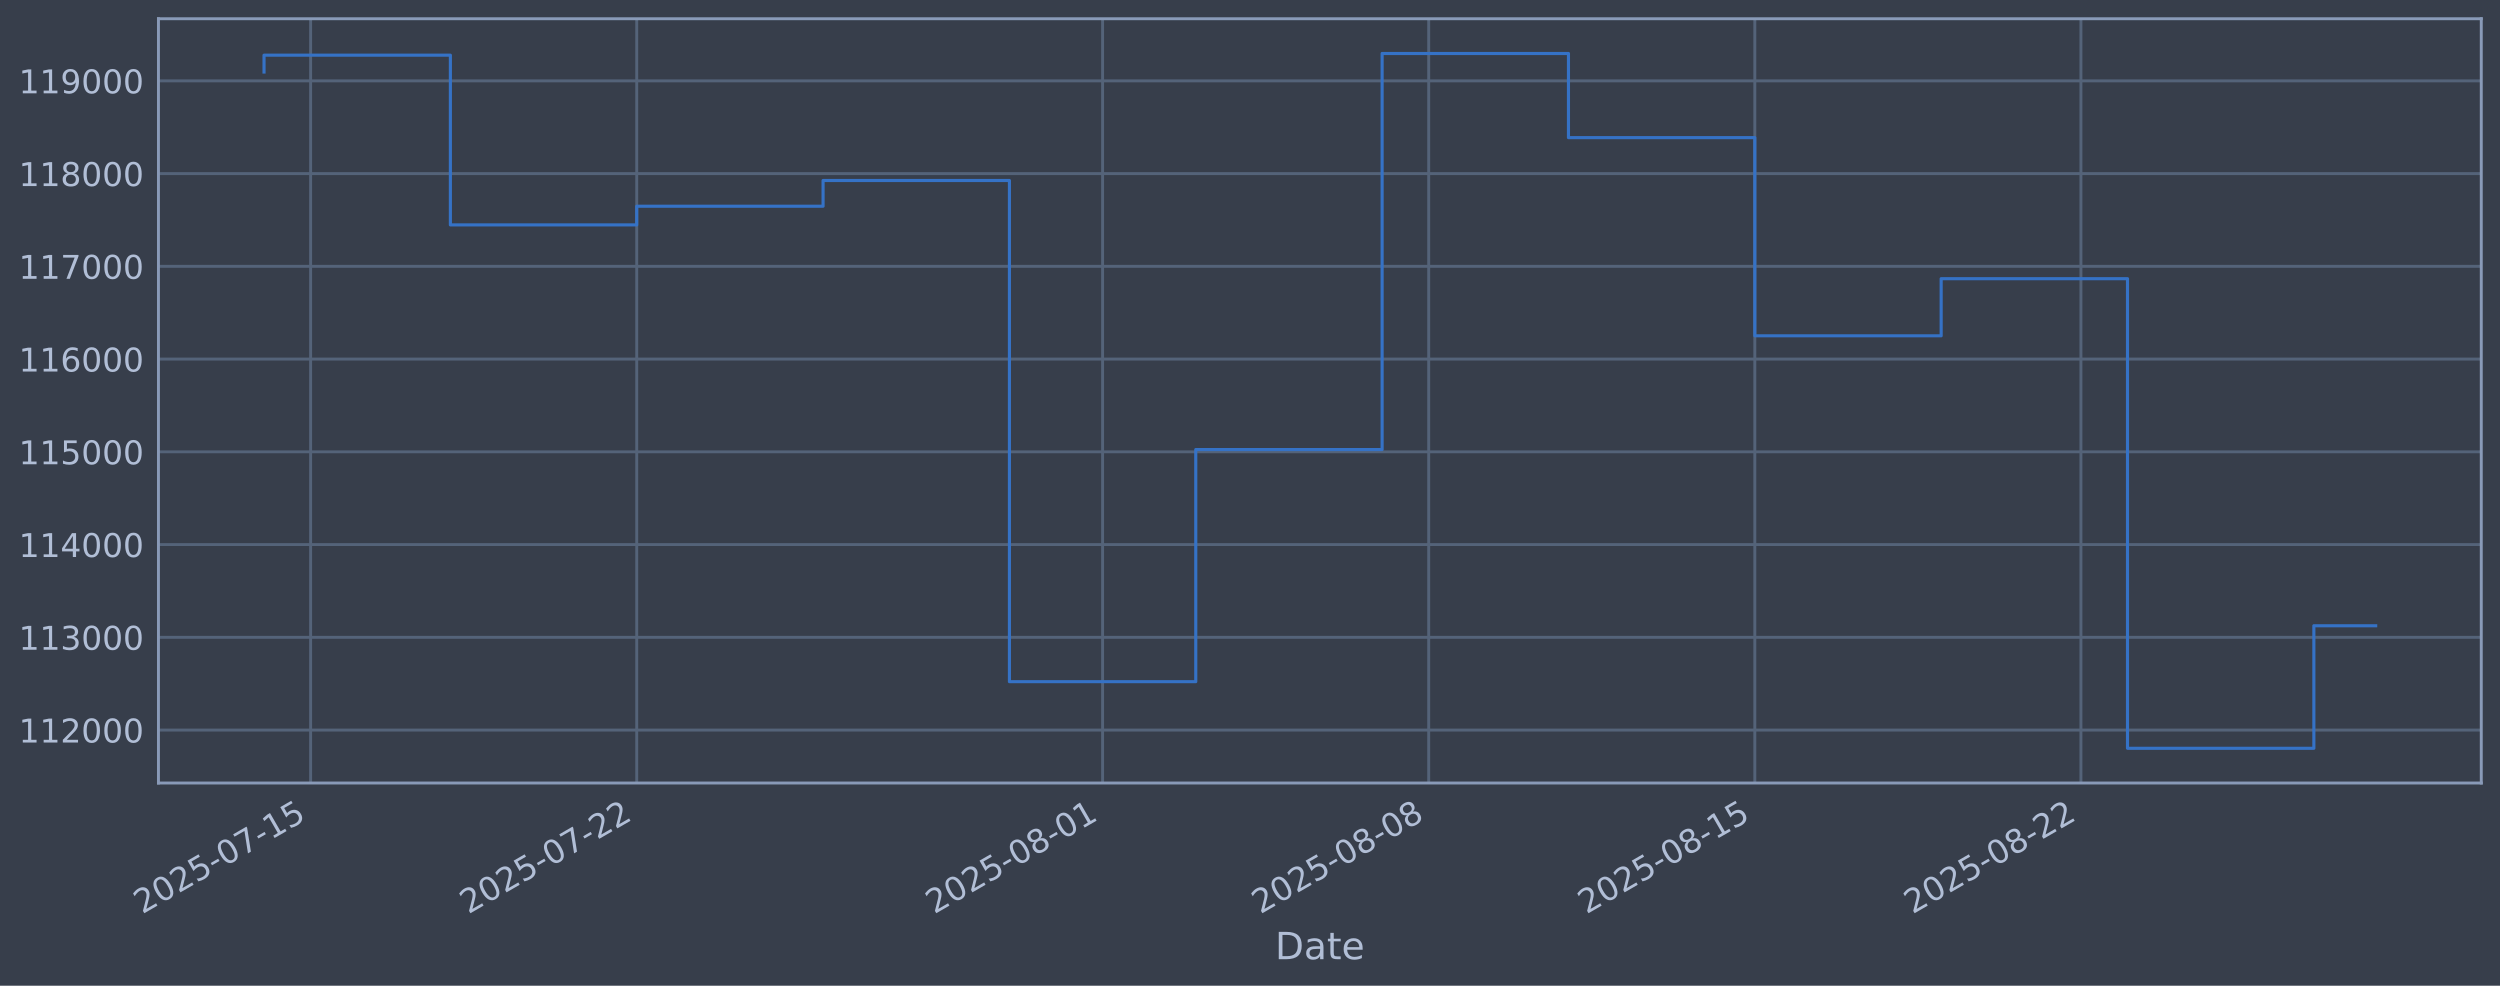
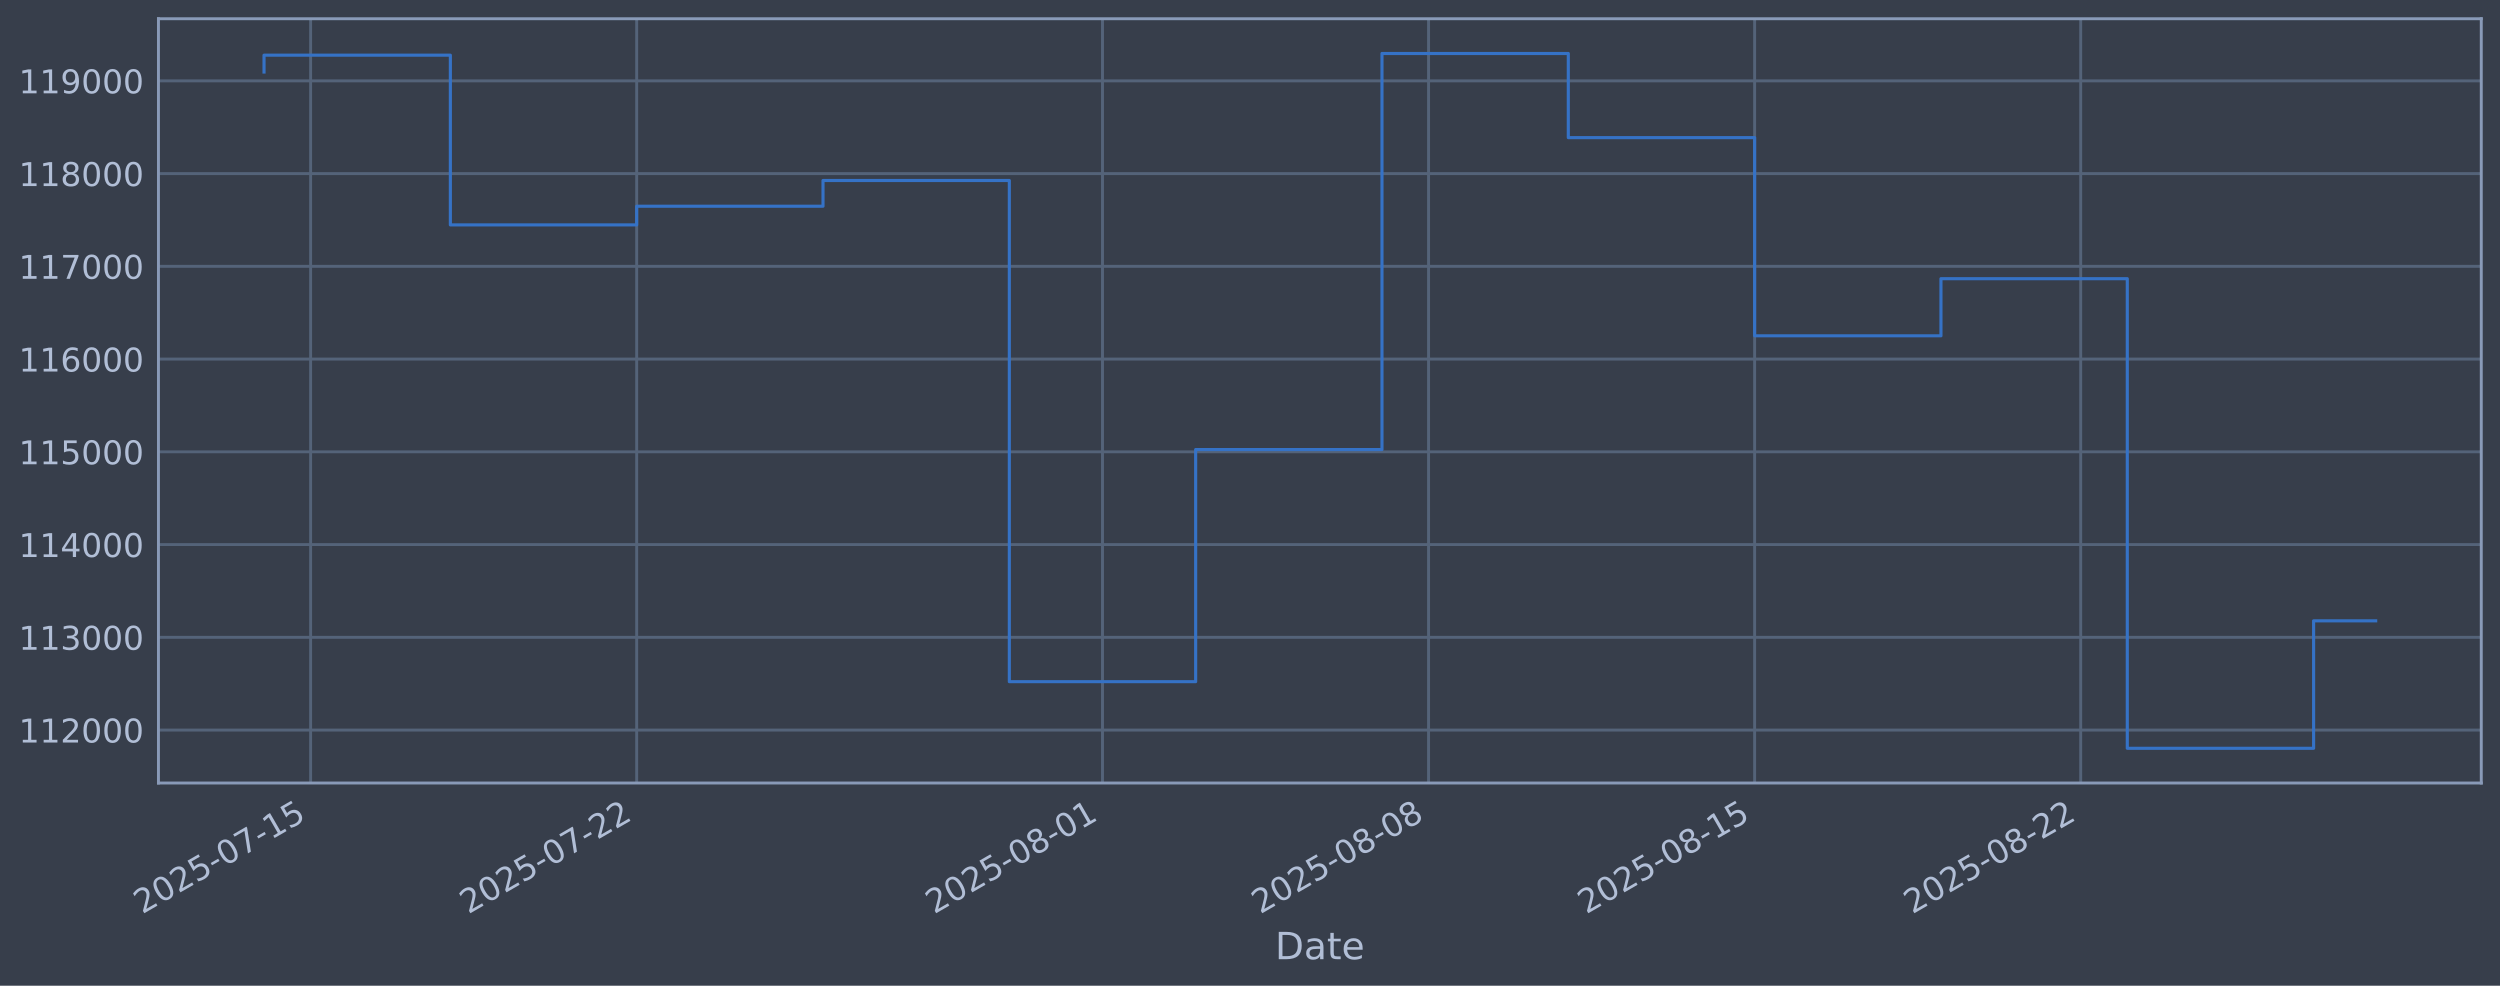
<svg xmlns="http://www.w3.org/2000/svg" xmlns:xlink="http://www.w3.org/1999/xlink" width="960.9pt" height="378.87pt" viewBox="0 0 960.9 378.87" version="1.1">
  <defs>
    <style type="text/css">*{stroke-linejoin: round; stroke-linecap: butt}</style>
  </defs>
  <g id="figure_1">
    <g id="patch_1">
      <path d="M 0 378.87  L 960.9 378.87  L 960.9 0  L 0 0  z " style="fill: #373e4b" />
    </g>
    <g id="axes_1">
      <g id="patch_2">
        <path d="M 60.901 300.96  L 953.701 300.96  L 953.701 7.2  L 60.901 7.2  z " style="fill: #373e4b" />
      </g>
      <g id="matplotlib.axis_1">
        <g id="xtick_1">
          <g id="line2d_1">
-             <path d="M 119.388 300.96  L 119.388 7.2  " clip-path="url(#p8f7c3bfea5)" style="fill: none; stroke: #546379; stroke-width: 1.12; stroke-linecap: square" />
+             <path d="M 119.386 300.96  L 119.386 7.2  " clip-path="url(#p315ce18408)" style="fill: none; stroke: #546379; stroke-width: 1.12; stroke-linecap: square" />
          </g>
          <g id="line2d_2" />
          <g id="text_1">
-             <g style="fill: #b1bed6" transform="translate(54.66296 351.4642) rotate(-30) scale(0.126 -0.126)">
+             <g style="fill: #b1bed6" transform="translate(54.66081 351.4642) rotate(-30) scale(0.126 -0.126)">
              <defs>
                <path id="DejaVuSans-32" d="M 1228 531  L 3431 531  L 3431 0  L 469 0  L 469 531  Q 828 903 1448 1529  Q 2069 2156 2228 2338  Q 2531 2678 2651 2914  Q 2772 3150 2772 3378  Q 2772 3750 2511 3984  Q 2250 4219 1831 4219  Q 1534 4219 1204 4116  Q 875 4013 500 3803  L 500 4441  Q 881 4594 1212 4672  Q 1544 4750 1819 4750  Q 2544 4750 2975 4387  Q 3406 4025 3406 3419  Q 3406 3131 3298 2873  Q 3191 2616 2906 2266  Q 2828 2175 2409 1742  Q 1991 1309 1228 531  z " transform="scale(0.015625)" />
                <path id="DejaVuSans-30" d="M 2034 4250  Q 1547 4250 1301 3770  Q 1056 3291 1056 2328  Q 1056 1369 1301 889  Q 1547 409 2034 409  Q 2525 409 2770 889  Q 3016 1369 3016 2328  Q 3016 3291 2770 3770  Q 2525 4250 2034 4250  z M 2034 4750  Q 2819 4750 3233 4129  Q 3647 3509 3647 2328  Q 3647 1150 3233 529  Q 2819 -91 2034 -91  Q 1250 -91 836 529  Q 422 1150 422 2328  Q 422 3509 836 4129  Q 1250 4750 2034 4750  z " transform="scale(0.015625)" />
                <path id="DejaVuSans-35" d="M 691 4666  L 3169 4666  L 3169 4134  L 1269 4134  L 1269 2991  Q 1406 3038 1543 3061  Q 1681 3084 1819 3084  Q 2600 3084 3056 2656  Q 3513 2228 3513 1497  Q 3513 744 3044 326  Q 2575 -91 1722 -91  Q 1428 -91 1123 -41  Q 819 9 494 109  L 494 744  Q 775 591 1075 516  Q 1375 441 1709 441  Q 2250 441 2565 725  Q 2881 1009 2881 1497  Q 2881 1984 2565 2268  Q 2250 2553 1709 2553  Q 1456 2553 1204 2497  Q 953 2441 691 2322  L 691 4666  z " transform="scale(0.015625)" />
                <path id="DejaVuSans-2d" d="M 313 2009  L 1997 2009  L 1997 1497  L 313 1497  L 313 2009  z " transform="scale(0.015625)" />
                <path id="DejaVuSans-37" d="M 525 4666  L 3525 4666  L 3525 4397  L 1831 0  L 1172 0  L 2766 4134  L 525 4134  L 525 4666  z " transform="scale(0.015625)" />
                <path id="DejaVuSans-31" d="M 794 531  L 1825 531  L 1825 4091  L 703 3866  L 703 4441  L 1819 4666  L 2450 4666  L 2450 531  L 3481 531  L 3481 0  L 794 0  L 794 531  z " transform="scale(0.015625)" />
              </defs>
              <use xlink:href="#DejaVuSans-32" />
              <use xlink:href="#DejaVuSans-30" transform="translate(63.62305 0)" />
              <use xlink:href="#DejaVuSans-32" transform="translate(127.2461 0)" />
              <use xlink:href="#DejaVuSans-35" transform="translate(190.8691 0)" />
              <use xlink:href="#DejaVuSans-2d" transform="translate(254.4922 0)" />
              <use xlink:href="#DejaVuSans-30" transform="translate(290.5762 0)" />
              <use xlink:href="#DejaVuSans-37" transform="translate(354.1992 0)" />
              <use xlink:href="#DejaVuSans-2d" transform="translate(417.8223 0)" />
              <use xlink:href="#DejaVuSans-31" transform="translate(453.9062 0)" />
              <use xlink:href="#DejaVuSans-35" transform="translate(517.5293 0)" />
            </g>
          </g>
        </g>
        <g id="xtick_2">
          <g id="line2d_3">
-             <path d="M 244.732 300.96  L 244.732 7.2  " clip-path="url(#p8f7c3bfea5)" style="fill: none; stroke: #546379; stroke-width: 1.12; stroke-linecap: square" />
+             <path d="M 244.714 300.96  L 244.714 7.2  " clip-path="url(#p315ce18408)" style="fill: none; stroke: #546379; stroke-width: 1.12; stroke-linecap: square" />
          </g>
          <g id="line2d_4" />
          <g id="text_2">
-             <g style="fill: #b1bed6" transform="translate(180.006 351.4642) rotate(-30) scale(0.126 -0.126)">
+             <g style="fill: #b1bed6" transform="translate(179.9888 351.4642) rotate(-30) scale(0.126 -0.126)">
              <use xlink:href="#DejaVuSans-32" />
              <use xlink:href="#DejaVuSans-30" transform="translate(63.62305 0)" />
              <use xlink:href="#DejaVuSans-32" transform="translate(127.2461 0)" />
              <use xlink:href="#DejaVuSans-35" transform="translate(190.8691 0)" />
              <use xlink:href="#DejaVuSans-2d" transform="translate(254.4922 0)" />
              <use xlink:href="#DejaVuSans-30" transform="translate(290.5762 0)" />
              <use xlink:href="#DejaVuSans-37" transform="translate(354.1992 0)" />
              <use xlink:href="#DejaVuSans-2d" transform="translate(417.8223 0)" />
              <use xlink:href="#DejaVuSans-32" transform="translate(453.9062 0)" />
              <use xlink:href="#DejaVuSans-32" transform="translate(517.5293 0)" />
            </g>
          </g>
        </g>
        <g id="xtick_3">
          <g id="line2d_5">
-             <path d="M 423.793 300.96  L 423.793 7.2  " clip-path="url(#p8f7c3bfea5)" style="fill: none; stroke: #546379; stroke-width: 1.12; stroke-linecap: square" />
+             <path d="M 423.754 300.96  L 423.754 7.2  " clip-path="url(#p315ce18408)" style="fill: none; stroke: #546379; stroke-width: 1.12; stroke-linecap: square" />
          </g>
          <g id="line2d_6" />
          <g id="text_3">
-             <g style="fill: #b1bed6" transform="translate(359.0675 351.4642) rotate(-30) scale(0.126 -0.126)">
+             <g style="fill: #b1bed6" transform="translate(359.0288 351.4642) rotate(-30) scale(0.126 -0.126)">
              <defs>
                <path id="DejaVuSans-38" d="M 2034 2216  Q 1584 2216 1326 1975  Q 1069 1734 1069 1313  Q 1069 891 1326 650  Q 1584 409 2034 409  Q 2484 409 2743 651  Q 3003 894 3003 1313  Q 3003 1734 2745 1975  Q 2488 2216 2034 2216  z M 1403 2484  Q 997 2584 770 2862  Q 544 3141 544 3541  Q 544 4100 942 4425  Q 1341 4750 2034 4750  Q 2731 4750 3128 4425  Q 3525 4100 3525 3541  Q 3525 3141 3298 2862  Q 3072 2584 2669 2484  Q 3125 2378 3379 2068  Q 3634 1759 3634 1313  Q 3634 634 3220 271  Q 2806 -91 2034 -91  Q 1263 -91 848 271  Q 434 634 434 1313  Q 434 1759 690 2068  Q 947 2378 1403 2484  z M 1172 3481  Q 1172 3119 1398 2916  Q 1625 2713 2034 2713  Q 2441 2713 2670 2916  Q 2900 3119 2900 3481  Q 2900 3844 2670 4047  Q 2441 4250 2034 4250  Q 1625 4250 1398 4047  Q 1172 3844 1172 3481  z " transform="scale(0.015625)" />
              </defs>
              <use xlink:href="#DejaVuSans-32" />
              <use xlink:href="#DejaVuSans-30" transform="translate(63.62305 0)" />
              <use xlink:href="#DejaVuSans-32" transform="translate(127.2461 0)" />
              <use xlink:href="#DejaVuSans-35" transform="translate(190.8691 0)" />
              <use xlink:href="#DejaVuSans-2d" transform="translate(254.4922 0)" />
              <use xlink:href="#DejaVuSans-30" transform="translate(290.5762 0)" />
              <use xlink:href="#DejaVuSans-38" transform="translate(354.1992 0)" />
              <use xlink:href="#DejaVuSans-2d" transform="translate(417.8223 0)" />
              <use xlink:href="#DejaVuSans-30" transform="translate(453.9062 0)" />
              <use xlink:href="#DejaVuSans-31" transform="translate(517.5293 0)" />
            </g>
          </g>
        </g>
        <g id="xtick_4">
          <g id="line2d_7">
-             <path d="M 549.136 300.96  L 549.136 7.2  " clip-path="url(#p8f7c3bfea5)" style="fill: none; stroke: #546379; stroke-width: 1.12; stroke-linecap: square" />
+             <path d="M 549.082 300.96  L 549.082 7.2  " clip-path="url(#p315ce18408)" style="fill: none; stroke: #546379; stroke-width: 1.12; stroke-linecap: square" />
          </g>
          <g id="line2d_8" />
          <g id="text_4">
-             <g style="fill: #b1bed6" transform="translate(484.4106 351.4642) rotate(-30) scale(0.126 -0.126)">
+             <g style="fill: #b1bed6" transform="translate(484.3568 351.4642) rotate(-30) scale(0.126 -0.126)">
              <use xlink:href="#DejaVuSans-32" />
              <use xlink:href="#DejaVuSans-30" transform="translate(63.62305 0)" />
              <use xlink:href="#DejaVuSans-32" transform="translate(127.2461 0)" />
              <use xlink:href="#DejaVuSans-35" transform="translate(190.8691 0)" />
              <use xlink:href="#DejaVuSans-2d" transform="translate(254.4922 0)" />
              <use xlink:href="#DejaVuSans-30" transform="translate(290.5762 0)" />
              <use xlink:href="#DejaVuSans-38" transform="translate(354.1992 0)" />
              <use xlink:href="#DejaVuSans-2d" transform="translate(417.8223 0)" />
              <use xlink:href="#DejaVuSans-30" transform="translate(453.9062 0)" />
              <use xlink:href="#DejaVuSans-38" transform="translate(517.5293 0)" />
            </g>
          </g>
        </g>
        <g id="xtick_5">
          <g id="line2d_9">
-             <path d="M 674.479 300.96  L 674.479 7.2  " clip-path="url(#p8f7c3bfea5)" style="fill: none; stroke: #546379; stroke-width: 1.12; stroke-linecap: square" />
+             <path d="M 674.41 300.96  L 674.41 7.2  " clip-path="url(#p315ce18408)" style="fill: none; stroke: #546379; stroke-width: 1.12; stroke-linecap: square" />
          </g>
          <g id="line2d_10" />
          <g id="text_5">
-             <g style="fill: #b1bed6" transform="translate(609.7537 351.4642) rotate(-30) scale(0.126 -0.126)">
+             <g style="fill: #b1bed6" transform="translate(609.6848 351.4642) rotate(-30) scale(0.126 -0.126)">
              <use xlink:href="#DejaVuSans-32" />
              <use xlink:href="#DejaVuSans-30" transform="translate(63.62305 0)" />
              <use xlink:href="#DejaVuSans-32" transform="translate(127.2461 0)" />
              <use xlink:href="#DejaVuSans-35" transform="translate(190.8691 0)" />
              <use xlink:href="#DejaVuSans-2d" transform="translate(254.4922 0)" />
              <use xlink:href="#DejaVuSans-30" transform="translate(290.5762 0)" />
              <use xlink:href="#DejaVuSans-38" transform="translate(354.1992 0)" />
              <use xlink:href="#DejaVuSans-2d" transform="translate(417.8223 0)" />
              <use xlink:href="#DejaVuSans-31" transform="translate(453.9062 0)" />
              <use xlink:href="#DejaVuSans-35" transform="translate(517.5293 0)" />
            </g>
          </g>
        </g>
        <g id="xtick_6">
          <g id="line2d_11">
-             <path d="M 799.822 300.96  L 799.822 7.2  " clip-path="url(#p8f7c3bfea5)" style="fill: none; stroke: #546379; stroke-width: 1.12; stroke-linecap: square" />
+             <path d="M 799.738 300.96  L 799.738 7.2  " clip-path="url(#p315ce18408)" style="fill: none; stroke: #546379; stroke-width: 1.12; stroke-linecap: square" />
          </g>
          <g id="line2d_12" />
          <g id="text_6">
-             <g style="fill: #b1bed6" transform="translate(735.0967 351.4642) rotate(-30) scale(0.126 -0.126)">
+             <g style="fill: #b1bed6" transform="translate(735.0128 351.4642) rotate(-30) scale(0.126 -0.126)">
              <use xlink:href="#DejaVuSans-32" />
              <use xlink:href="#DejaVuSans-30" transform="translate(63.62305 0)" />
              <use xlink:href="#DejaVuSans-32" transform="translate(127.2461 0)" />
              <use xlink:href="#DejaVuSans-35" transform="translate(190.8691 0)" />
              <use xlink:href="#DejaVuSans-2d" transform="translate(254.4922 0)" />
              <use xlink:href="#DejaVuSans-30" transform="translate(290.5762 0)" />
              <use xlink:href="#DejaVuSans-38" transform="translate(354.1992 0)" />
              <use xlink:href="#DejaVuSans-2d" transform="translate(417.8223 0)" />
              <use xlink:href="#DejaVuSans-32" transform="translate(453.9062 0)" />
              <use xlink:href="#DejaVuSans-32" transform="translate(517.5293 0)" />
            </g>
          </g>
        </g>
        <g id="text_7">
          <g style="fill: #b1bed6" transform="translate(490.0914 368.6753) scale(0.144 -0.144)">
            <defs>
              <path id="DejaVuSans-44" d="M 1259 4147  L 1259 519  L 2022 519  Q 2988 519 3436 956  Q 3884 1394 3884 2338  Q 3884 3275 3436 3711  Q 2988 4147 2022 4147  L 1259 4147  z M 628 4666  L 1925 4666  Q 3281 4666 3915 4102  Q 4550 3538 4550 2338  Q 4550 1131 3912 565  Q 3275 0 1925 0  L 628 0  L 628 4666  z " transform="scale(0.015625)" />
              <path id="DejaVuSans-61" d="M 2194 1759  Q 1497 1759 1228 1600  Q 959 1441 959 1056  Q 959 750 1161 570  Q 1363 391 1709 391  Q 2188 391 2477 730  Q 2766 1069 2766 1631  L 2766 1759  L 2194 1759  z M 3341 1997  L 3341 0  L 2766 0  L 2766 531  Q 2569 213 2275 61  Q 1981 -91 1556 -91  Q 1019 -91 701 211  Q 384 513 384 1019  Q 384 1609 779 1909  Q 1175 2209 1959 2209  L 2766 2209  L 2766 2266  Q 2766 2663 2505 2880  Q 2244 3097 1772 3097  Q 1472 3097 1187 3025  Q 903 2953 641 2809  L 641 3341  Q 956 3463 1253 3523  Q 1550 3584 1831 3584  Q 2591 3584 2966 3190  Q 3341 2797 3341 1997  z " transform="scale(0.015625)" />
              <path id="DejaVuSans-74" d="M 1172 4494  L 1172 3500  L 2356 3500  L 2356 3053  L 1172 3053  L 1172 1153  Q 1172 725 1289 603  Q 1406 481 1766 481  L 2356 481  L 2356 0  L 1766 0  Q 1100 0 847 248  Q 594 497 594 1153  L 594 3053  L 172 3053  L 172 3500  L 594 3500  L 594 4494  L 1172 4494  z " transform="scale(0.015625)" />
              <path id="DejaVuSans-65" d="M 3597 1894  L 3597 1613  L 953 1613  Q 991 1019 1311 708  Q 1631 397 2203 397  Q 2534 397 2845 478  Q 3156 559 3463 722  L 3463 178  Q 3153 47 2828 -22  Q 2503 -91 2169 -91  Q 1331 -91 842 396  Q 353 884 353 1716  Q 353 2575 817 3079  Q 1281 3584 2069 3584  Q 2775 3584 3186 3129  Q 3597 2675 3597 1894  z M 3022 2063  Q 3016 2534 2758 2815  Q 2500 3097 2075 3097  Q 1594 3097 1305 2825  Q 1016 2553 972 2059  L 3022 2063  z " transform="scale(0.015625)" />
            </defs>
            <use xlink:href="#DejaVuSans-44" />
            <use xlink:href="#DejaVuSans-61" transform="translate(77.00195 0)" />
            <use xlink:href="#DejaVuSans-74" transform="translate(138.2812 0)" />
            <use xlink:href="#DejaVuSans-65" transform="translate(177.4902 0)" />
          </g>
        </g>
      </g>
      <g id="matplotlib.axis_2">
        <g id="ytick_1">
          <g id="line2d_13">
-             <path d="M 60.901 280.603  L 953.701 280.603  " clip-path="url(#p8f7c3bfea5)" style="fill: none; stroke: #546379; stroke-width: 1.12; stroke-linecap: square" />
+             <path d="M 60.901 280.603  L 953.701 280.603  " clip-path="url(#p315ce18408)" style="fill: none; stroke: #546379; stroke-width: 1.12; stroke-linecap: square" />
          </g>
          <g id="line2d_14" />
          <g id="text_8">
            <g style="fill: #b1bed6" transform="translate(7.2 285.3896) scale(0.126 -0.126)">
              <use xlink:href="#DejaVuSans-31" />
              <use xlink:href="#DejaVuSans-31" transform="translate(63.62305 0)" />
              <use xlink:href="#DejaVuSans-32" transform="translate(127.2461 0)" />
              <use xlink:href="#DejaVuSans-30" transform="translate(190.8691 0)" />
              <use xlink:href="#DejaVuSans-30" transform="translate(254.4922 0)" />
              <use xlink:href="#DejaVuSans-30" transform="translate(318.1152 0)" />
            </g>
          </g>
        </g>
        <g id="ytick_2">
          <g id="line2d_15">
-             <path d="M 60.901 244.957  L 953.701 244.957  " clip-path="url(#p8f7c3bfea5)" style="fill: none; stroke: #546379; stroke-width: 1.12; stroke-linecap: square" />
+             <path d="M 60.901 244.957  L 953.701 244.957  " clip-path="url(#p315ce18408)" style="fill: none; stroke: #546379; stroke-width: 1.12; stroke-linecap: square" />
          </g>
          <g id="line2d_16" />
          <g id="text_9">
            <g style="fill: #b1bed6" transform="translate(7.2 249.7439) scale(0.126 -0.126)">
              <defs>
                <path id="DejaVuSans-33" d="M 2597 2516  Q 3050 2419 3304 2112  Q 3559 1806 3559 1356  Q 3559 666 3084 287  Q 2609 -91 1734 -91  Q 1441 -91 1130 -33  Q 819 25 488 141  L 488 750  Q 750 597 1062 519  Q 1375 441 1716 441  Q 2309 441 2620 675  Q 2931 909 2931 1356  Q 2931 1769 2642 2001  Q 2353 2234 1838 2234  L 1294 2234  L 1294 2753  L 1863 2753  Q 2328 2753 2575 2939  Q 2822 3125 2822 3475  Q 2822 3834 2567 4026  Q 2313 4219 1838 4219  Q 1578 4219 1281 4162  Q 984 4106 628 3988  L 628 4550  Q 988 4650 1302 4700  Q 1616 4750 1894 4750  Q 2613 4750 3031 4423  Q 3450 4097 3450 3541  Q 3450 3153 3228 2886  Q 3006 2619 2597 2516  z " transform="scale(0.015625)" />
              </defs>
              <use xlink:href="#DejaVuSans-31" />
              <use xlink:href="#DejaVuSans-31" transform="translate(63.62305 0)" />
              <use xlink:href="#DejaVuSans-33" transform="translate(127.2461 0)" />
              <use xlink:href="#DejaVuSans-30" transform="translate(190.8691 0)" />
              <use xlink:href="#DejaVuSans-30" transform="translate(254.4922 0)" />
              <use xlink:href="#DejaVuSans-30" transform="translate(318.1152 0)" />
            </g>
          </g>
        </g>
        <g id="ytick_3">
          <g id="line2d_17">
-             <path d="M 60.901 209.311  L 953.701 209.311  " clip-path="url(#p8f7c3bfea5)" style="fill: none; stroke: #546379; stroke-width: 1.12; stroke-linecap: square" />
+             <path d="M 60.901 209.311  L 953.701 209.311  " clip-path="url(#p315ce18408)" style="fill: none; stroke: #546379; stroke-width: 1.12; stroke-linecap: square" />
          </g>
          <g id="line2d_18" />
          <g id="text_10">
            <g style="fill: #b1bed6" transform="translate(7.2 214.0983) scale(0.126 -0.126)">
              <defs>
                <path id="DejaVuSans-34" d="M 2419 4116  L 825 1625  L 2419 1625  L 2419 4116  z M 2253 4666  L 3047 4666  L 3047 1625  L 3713 1625  L 3713 1100  L 3047 1100  L 3047 0  L 2419 0  L 2419 1100  L 313 1100  L 313 1709  L 2253 4666  z " transform="scale(0.015625)" />
              </defs>
              <use xlink:href="#DejaVuSans-31" />
              <use xlink:href="#DejaVuSans-31" transform="translate(63.62305 0)" />
              <use xlink:href="#DejaVuSans-34" transform="translate(127.2461 0)" />
              <use xlink:href="#DejaVuSans-30" transform="translate(190.8691 0)" />
              <use xlink:href="#DejaVuSans-30" transform="translate(254.4922 0)" />
              <use xlink:href="#DejaVuSans-30" transform="translate(318.1152 0)" />
            </g>
          </g>
        </g>
        <g id="ytick_4">
          <g id="line2d_19">
-             <path d="M 60.901 173.666  L 953.701 173.666  " clip-path="url(#p8f7c3bfea5)" style="fill: none; stroke: #546379; stroke-width: 1.12; stroke-linecap: square" />
+             <path d="M 60.901 173.666  L 953.701 173.666  " clip-path="url(#p315ce18408)" style="fill: none; stroke: #546379; stroke-width: 1.12; stroke-linecap: square" />
          </g>
          <g id="line2d_20" />
          <g id="text_11">
            <g style="fill: #b1bed6" transform="translate(7.2 178.4527) scale(0.126 -0.126)">
              <use xlink:href="#DejaVuSans-31" />
              <use xlink:href="#DejaVuSans-31" transform="translate(63.62305 0)" />
              <use xlink:href="#DejaVuSans-35" transform="translate(127.2461 0)" />
              <use xlink:href="#DejaVuSans-30" transform="translate(190.8691 0)" />
              <use xlink:href="#DejaVuSans-30" transform="translate(254.4922 0)" />
              <use xlink:href="#DejaVuSans-30" transform="translate(318.1152 0)" />
            </g>
          </g>
        </g>
        <g id="ytick_5">
          <g id="line2d_21">
-             <path d="M 60.901 138.02  L 953.701 138.02  " clip-path="url(#p8f7c3bfea5)" style="fill: none; stroke: #546379; stroke-width: 1.12; stroke-linecap: square" />
+             <path d="M 60.901 138.02  L 953.701 138.02  " clip-path="url(#p315ce18408)" style="fill: none; stroke: #546379; stroke-width: 1.12; stroke-linecap: square" />
          </g>
          <g id="line2d_22" />
          <g id="text_12">
            <g style="fill: #b1bed6" transform="translate(7.2 142.8071) scale(0.126 -0.126)">
              <defs>
                <path id="DejaVuSans-36" d="M 2113 2584  Q 1688 2584 1439 2293  Q 1191 2003 1191 1497  Q 1191 994 1439 701  Q 1688 409 2113 409  Q 2538 409 2786 701  Q 3034 994 3034 1497  Q 3034 2003 2786 2293  Q 2538 2584 2113 2584  z M 3366 4563  L 3366 3988  Q 3128 4100 2886 4159  Q 2644 4219 2406 4219  Q 1781 4219 1451 3797  Q 1122 3375 1075 2522  Q 1259 2794 1537 2939  Q 1816 3084 2150 3084  Q 2853 3084 3261 2657  Q 3669 2231 3669 1497  Q 3669 778 3244 343  Q 2819 -91 2113 -91  Q 1303 -91 875 529  Q 447 1150 447 2328  Q 447 3434 972 4092  Q 1497 4750 2381 4750  Q 2619 4750 2861 4703  Q 3103 4656 3366 4563  z " transform="scale(0.015625)" />
              </defs>
              <use xlink:href="#DejaVuSans-31" />
              <use xlink:href="#DejaVuSans-31" transform="translate(63.62305 0)" />
              <use xlink:href="#DejaVuSans-36" transform="translate(127.2461 0)" />
              <use xlink:href="#DejaVuSans-30" transform="translate(190.8691 0)" />
              <use xlink:href="#DejaVuSans-30" transform="translate(254.4922 0)" />
              <use xlink:href="#DejaVuSans-30" transform="translate(318.1152 0)" />
            </g>
          </g>
        </g>
        <g id="ytick_6">
          <g id="line2d_23">
-             <path d="M 60.901 102.374  L 953.701 102.374  " clip-path="url(#p8f7c3bfea5)" style="fill: none; stroke: #546379; stroke-width: 1.12; stroke-linecap: square" />
+             <path d="M 60.901 102.374  L 953.701 102.374  " clip-path="url(#p315ce18408)" style="fill: none; stroke: #546379; stroke-width: 1.12; stroke-linecap: square" />
          </g>
          <g id="line2d_24" />
          <g id="text_13">
            <g style="fill: #b1bed6" transform="translate(7.2 107.1614) scale(0.126 -0.126)">
              <use xlink:href="#DejaVuSans-31" />
              <use xlink:href="#DejaVuSans-31" transform="translate(63.62305 0)" />
              <use xlink:href="#DejaVuSans-37" transform="translate(127.2461 0)" />
              <use xlink:href="#DejaVuSans-30" transform="translate(190.8691 0)" />
              <use xlink:href="#DejaVuSans-30" transform="translate(254.4922 0)" />
              <use xlink:href="#DejaVuSans-30" transform="translate(318.1152 0)" />
            </g>
          </g>
        </g>
        <g id="ytick_7">
          <g id="line2d_25">
-             <path d="M 60.901 66.729  L 953.701 66.729  " clip-path="url(#p8f7c3bfea5)" style="fill: none; stroke: #546379; stroke-width: 1.12; stroke-linecap: square" />
+             <path d="M 60.901 66.729  L 953.701 66.729  " clip-path="url(#p315ce18408)" style="fill: none; stroke: #546379; stroke-width: 1.12; stroke-linecap: square" />
          </g>
          <g id="line2d_26" />
          <g id="text_14">
            <g style="fill: #b1bed6" transform="translate(7.2 71.5158) scale(0.126 -0.126)">
              <use xlink:href="#DejaVuSans-31" />
              <use xlink:href="#DejaVuSans-31" transform="translate(63.62305 0)" />
              <use xlink:href="#DejaVuSans-38" transform="translate(127.2461 0)" />
              <use xlink:href="#DejaVuSans-30" transform="translate(190.8691 0)" />
              <use xlink:href="#DejaVuSans-30" transform="translate(254.4922 0)" />
              <use xlink:href="#DejaVuSans-30" transform="translate(318.1152 0)" />
            </g>
          </g>
        </g>
        <g id="ytick_8">
          <g id="line2d_27">
-             <path d="M 60.901 31.083  L 953.701 31.083  " clip-path="url(#p8f7c3bfea5)" style="fill: none; stroke: #546379; stroke-width: 1.12; stroke-linecap: square" />
+             <path d="M 60.901 31.083  L 953.701 31.083  " clip-path="url(#p315ce18408)" style="fill: none; stroke: #546379; stroke-width: 1.12; stroke-linecap: square" />
          </g>
          <g id="line2d_28" />
          <g id="text_15">
            <g style="fill: #b1bed6" transform="translate(7.2 35.87017) scale(0.126 -0.126)">
              <defs>
                <path id="DejaVuSans-39" d="M 703 97  L 703 672  Q 941 559 1184 500  Q 1428 441 1663 441  Q 2288 441 2617 861  Q 2947 1281 2994 2138  Q 2813 1869 2534 1725  Q 2256 1581 1919 1581  Q 1219 1581 811 2004  Q 403 2428 403 3163  Q 403 3881 828 4315  Q 1253 4750 1959 4750  Q 2769 4750 3195 4129  Q 3622 3509 3622 2328  Q 3622 1225 3098 567  Q 2575 -91 1691 -91  Q 1453 -91 1209 -44  Q 966 3 703 97  z M 1959 2075  Q 2384 2075 2632 2365  Q 2881 2656 2881 3163  Q 2881 3666 2632 3958  Q 2384 4250 1959 4250  Q 1534 4250 1286 3958  Q 1038 3666 1038 3163  Q 1038 2656 1286 2365  Q 1534 2075 1959 2075  z " transform="scale(0.015625)" />
              </defs>
              <use xlink:href="#DejaVuSans-31" />
              <use xlink:href="#DejaVuSans-31" transform="translate(63.62305 0)" />
              <use xlink:href="#DejaVuSans-39" transform="translate(127.2461 0)" />
              <use xlink:href="#DejaVuSans-30" transform="translate(190.8691 0)" />
              <use xlink:href="#DejaVuSans-30" transform="translate(254.4922 0)" />
              <use xlink:href="#DejaVuSans-30" transform="translate(318.1152 0)" />
            </g>
          </g>
        </g>
      </g>
      <g id="line2d_29">
-         <path d="M 101.482 27.683  L 101.482 21.215  L 173.107 21.215  L 173.107 86.448  L 244.732 86.448  L 244.732 79.264  L 316.356 79.264  L 316.356 69.383  L 387.981 69.383  L 387.981 262.006  L 459.605 262.006  L 459.605 172.794  L 531.23 172.794  L 531.23 20.553  L 602.855 20.553  L 602.855 52.902  L 674.479 52.902  L 674.479 129.069  L 746.104 129.069  L 746.104 107.117  L 817.728 107.117  L 817.728 287.607  L 889.353 287.607  L 889.353 240.512  L 913.119 240.512  " clip-path="url(#p8f7c3bfea5)" style="fill: none; stroke: #3572c6; stroke-width: 1.2; stroke-linecap: square" />
+         <path d="M 101.482 27.683  L 101.482 21.215  L 173.098 21.215  L 173.098 86.448  L 244.714 86.448  L 244.714 79.264  L 316.33 79.264  L 316.33 69.383  L 387.946 69.383  L 387.946 262.006  L 459.562 262.006  L 459.562 172.794  L 531.178 172.794  L 531.178 20.553  L 602.794 20.553  L 602.794 52.902  L 674.41 52.902  L 674.41 129.069  L 746.026 129.069  L 746.026 107.117  L 817.642 107.117  L 817.642 287.607  L 889.258 287.607  L 889.258 238.622  L 913.119 238.622  " clip-path="url(#p315ce18408)" style="fill: none; stroke: #3572c6; stroke-width: 1.2; stroke-linecap: square" />
      </g>
      <g id="patch_3">
        <path d="M 60.901 300.96  L 60.901 7.2  " style="fill: none; stroke: #899ab8; stroke-width: 1.12; stroke-linejoin: miter; stroke-linecap: square" />
      </g>
      <g id="patch_4">
        <path d="M 953.701 300.96  L 953.701 7.2  " style="fill: none; stroke: #899ab8; stroke-width: 1.12; stroke-linejoin: miter; stroke-linecap: square" />
      </g>
      <g id="patch_5">
        <path d="M 60.901 300.96  L 953.701 300.96  " style="fill: none; stroke: #899ab8; stroke-width: 1.12; stroke-linejoin: miter; stroke-linecap: square" />
      </g>
      <g id="patch_6">
        <path d="M 60.901 7.2  L 953.701 7.2  " style="fill: none; stroke: #899ab8; stroke-width: 1.12; stroke-linejoin: miter; stroke-linecap: square" />
      </g>
    </g>
  </g>
  <defs>
-     <clipPath id="p8f7c3bfea5">
+     <clipPath id="p315ce18408">
      <rect x="60.901" y="7.2" width="892.8" height="293.76" />
    </clipPath>
  </defs>
</svg>
